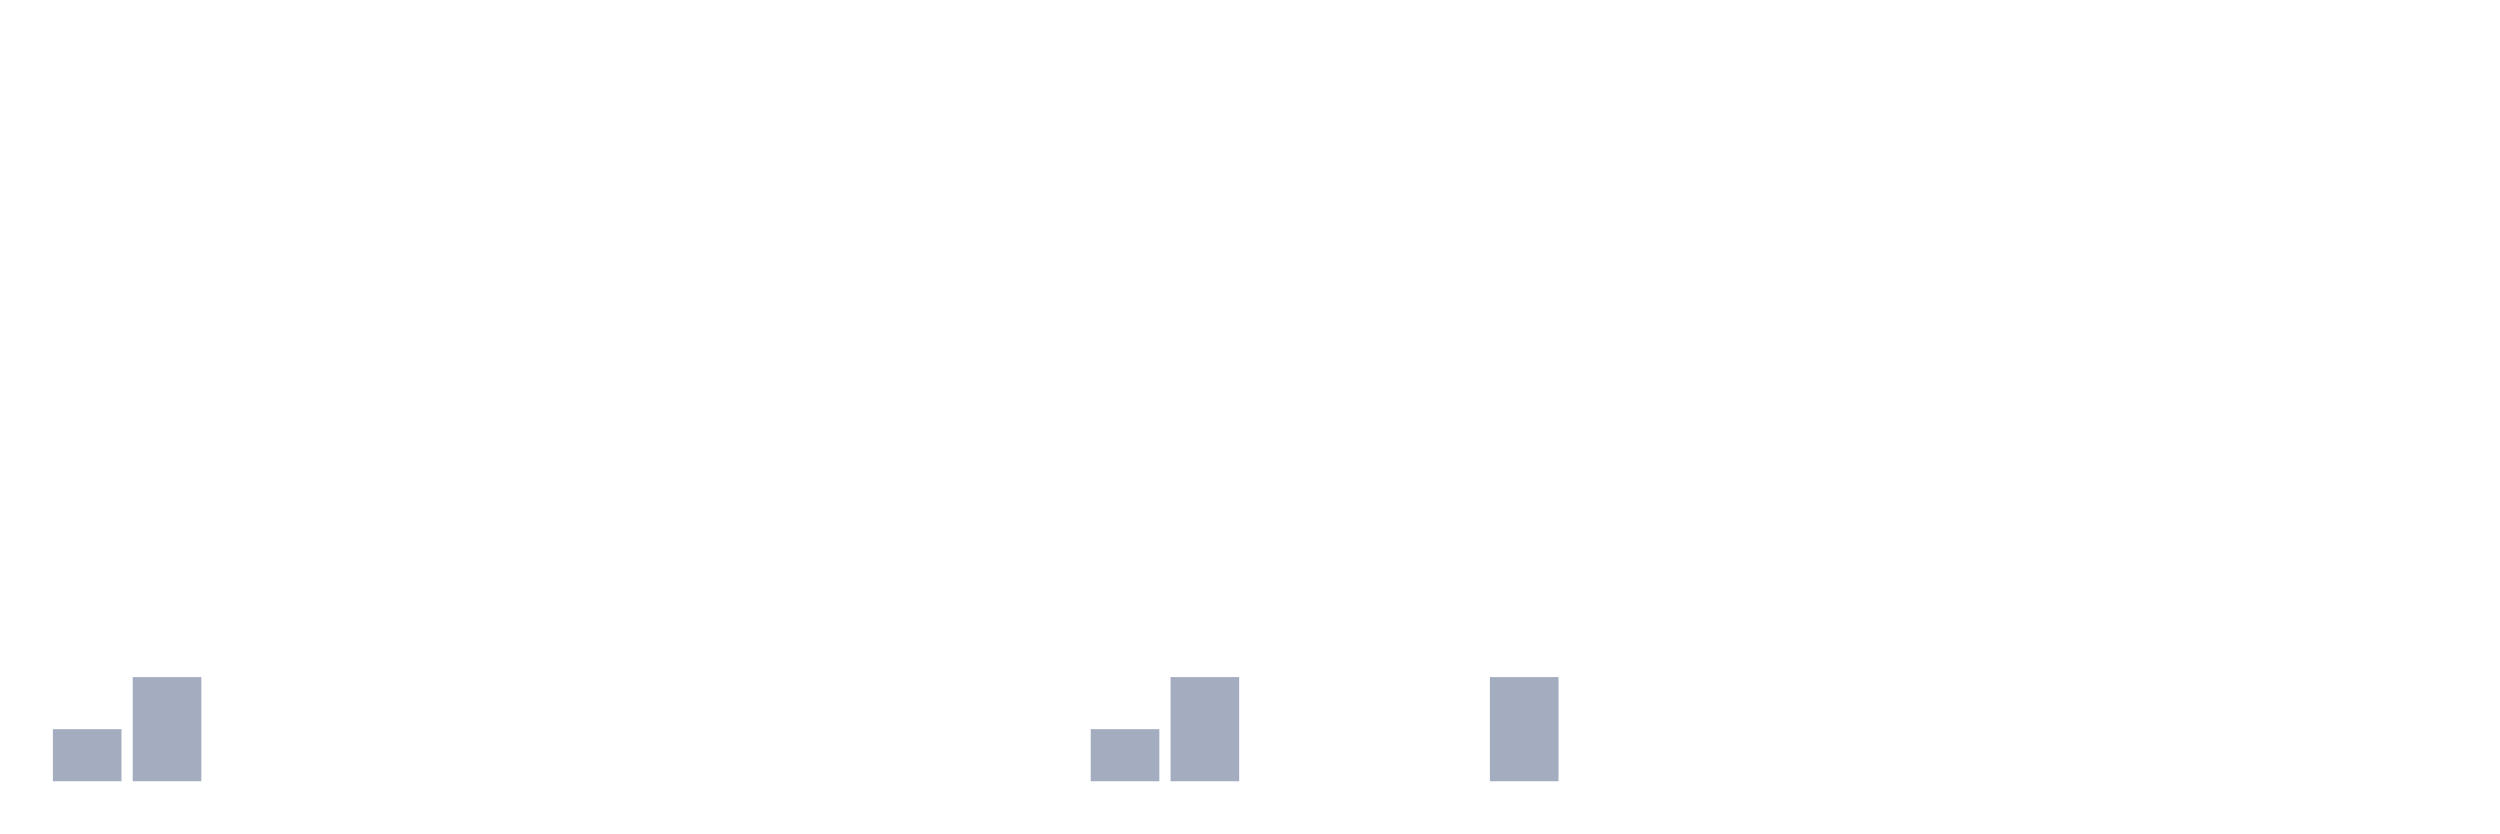
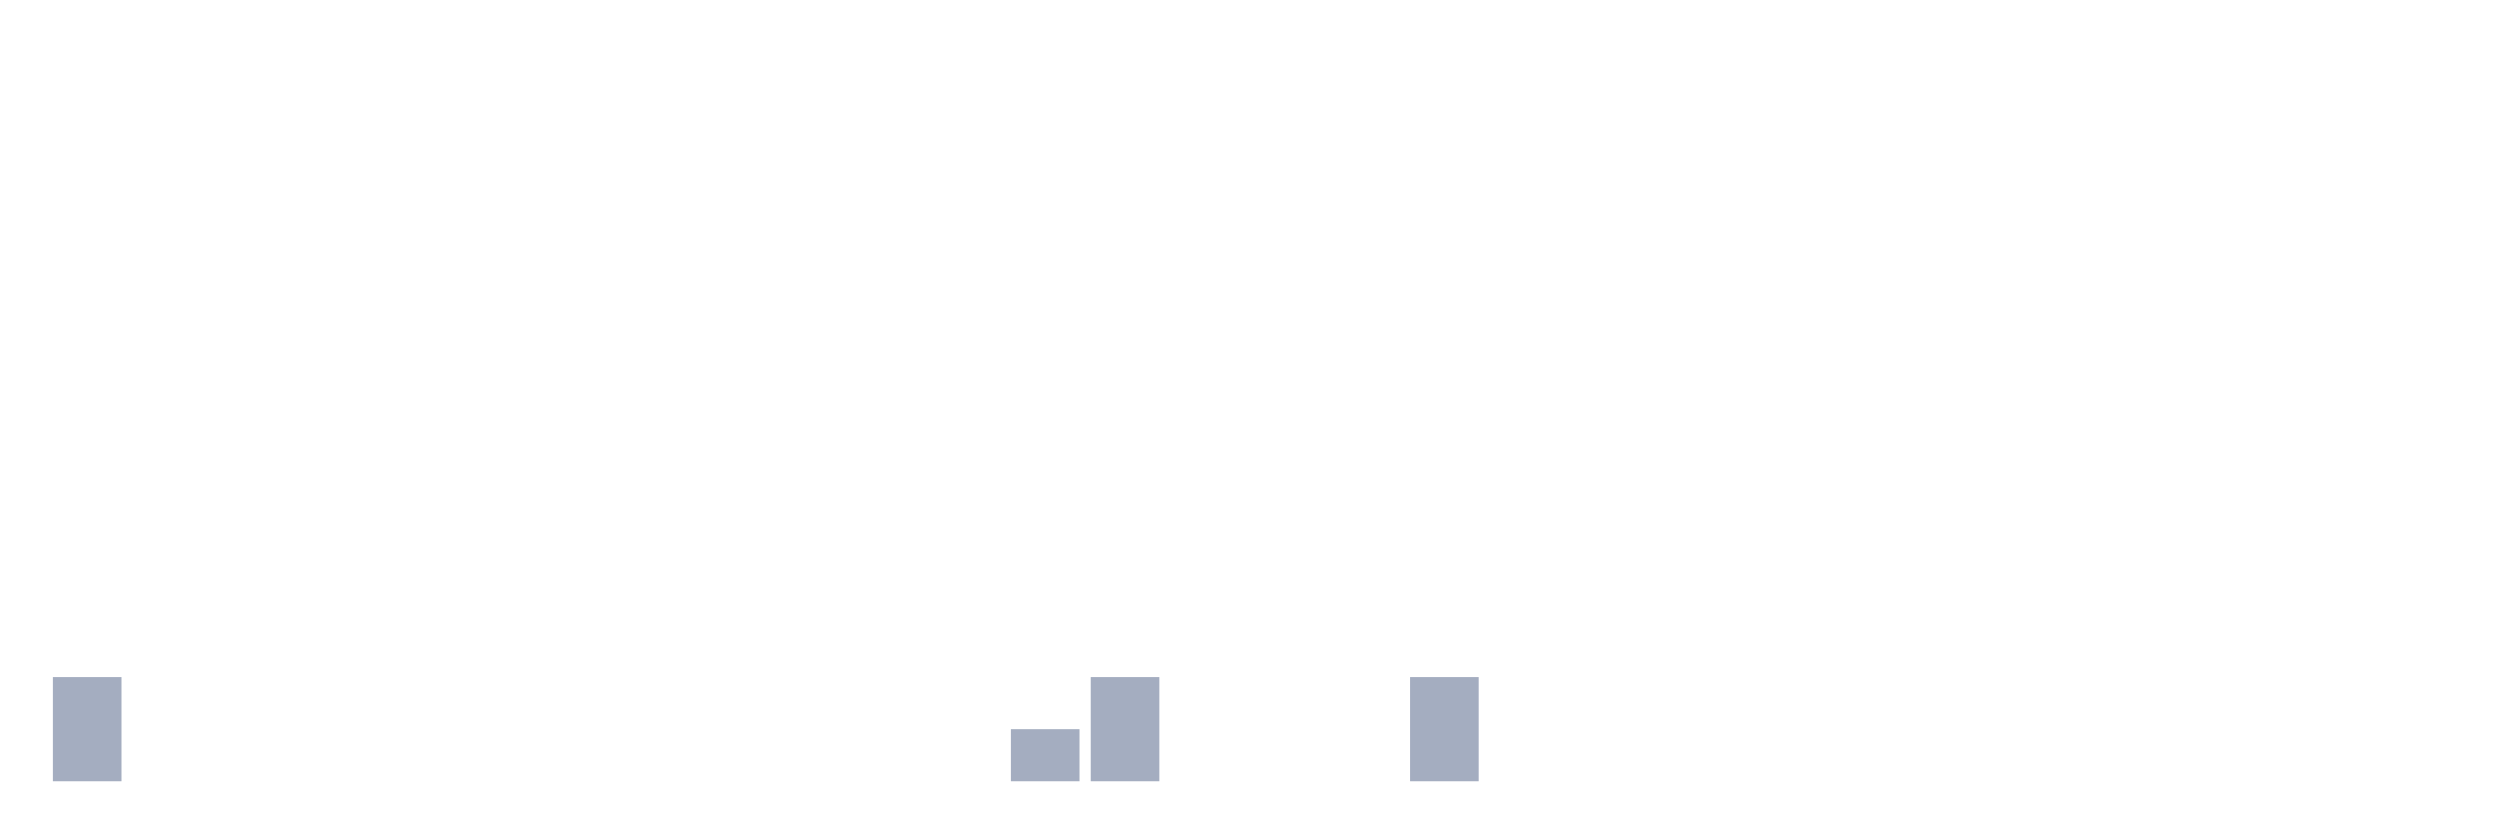
<svg xmlns="http://www.w3.org/2000/svg" viewBox="0 0 480 160">
  <g transform="translate(10,10)">
-     <rect class="bar" x="0.153" width="13.175" y="130" height="10" fill="rgb(164,173,192)" />
-     <rect class="bar" x="15.482" width="13.175" y="120" height="20" fill="rgb(164,173,192)" />
+     <rect class="bar" x="0.153" width="13.175" y="120" height="20" fill="rgb(164,173,192)" />
+     <rect class="bar" x="15.482" width="13.175" y="140" height="0" fill="rgb(164,173,192)" />
    <rect class="bar" x="30.81" width="13.175" y="140" height="0" fill="rgb(164,173,192)" />
    <rect class="bar" x="46.138" width="13.175" y="140" height="0" fill="rgb(164,173,192)" />
    <rect class="bar" x="61.466" width="13.175" y="140" height="0" fill="rgb(164,173,192)" />
    <rect class="bar" x="76.794" width="13.175" y="140" height="0" fill="rgb(164,173,192)" />
    <rect class="bar" x="92.123" width="13.175" y="140" height="0" fill="rgb(164,173,192)" />
    <rect class="bar" x="107.451" width="13.175" y="140" height="0" fill="rgb(164,173,192)" />
    <rect class="bar" x="122.779" width="13.175" y="140" height="0" fill="rgb(164,173,192)" />
    <rect class="bar" x="138.107" width="13.175" y="140" height="0" fill="rgb(164,173,192)" />
    <rect class="bar" x="153.436" width="13.175" y="140" height="0" fill="rgb(164,173,192)" />
    <rect class="bar" x="168.764" width="13.175" y="140" height="0" fill="rgb(164,173,192)" />
-     <rect class="bar" x="184.092" width="13.175" y="140" height="0" fill="rgb(164,173,192)" />
-     <rect class="bar" x="199.42" width="13.175" y="130" height="10" fill="rgb(164,173,192)" />
-     <rect class="bar" x="214.748" width="13.175" y="120" height="20" fill="rgb(164,173,192)" />
+     <rect class="bar" x="184.092" width="13.175" y="130" height="10" fill="rgb(164,173,192)" />
+     <rect class="bar" x="199.42" width="13.175" y="120" height="20" fill="rgb(164,173,192)" />
+     <rect class="bar" x="214.748" width="13.175" y="140" height="0" fill="rgb(164,173,192)" />
    <rect class="bar" x="230.077" width="13.175" y="140" height="0" fill="rgb(164,173,192)" />
    <rect class="bar" x="245.405" width="13.175" y="140" height="0" fill="rgb(164,173,192)" />
-     <rect class="bar" x="260.733" width="13.175" y="140" height="0" fill="rgb(164,173,192)" />
-     <rect class="bar" x="276.061" width="13.175" y="120" height="20" fill="rgb(164,173,192)" />
+     <rect class="bar" x="260.733" width="13.175" y="120" height="20" fill="rgb(164,173,192)" />
+     <rect class="bar" x="276.061" width="13.175" y="140" height="0" fill="rgb(164,173,192)" />
    <rect class="bar" x="291.39" width="13.175" y="140" height="0" fill="rgb(164,173,192)" />
    <rect class="bar" x="306.718" width="13.175" y="140" height="0" fill="rgb(164,173,192)" />
    <rect class="bar" x="322.046" width="13.175" y="140" height="0" fill="rgb(164,173,192)" />
    <rect class="bar" x="337.374" width="13.175" y="140" height="0" fill="rgb(164,173,192)" />
    <rect class="bar" x="352.702" width="13.175" y="140" height="0" fill="rgb(164,173,192)" />
    <rect class="bar" x="368.031" width="13.175" y="140" height="0" fill="rgb(164,173,192)" />
    <rect class="bar" x="383.359" width="13.175" y="140" height="0" fill="rgb(164,173,192)" />
    <rect class="bar" x="398.687" width="13.175" y="140" height="0" fill="rgb(164,173,192)" />
    <rect class="bar" x="414.015" width="13.175" y="140" height="0" fill="rgb(164,173,192)" />
    <rect class="bar" x="429.344" width="13.175" y="140" height="0" fill="rgb(164,173,192)" />
    <rect class="bar" x="444.672" width="13.175" y="140" height="0" fill="rgb(164,173,192)" />
  </g>
</svg>
